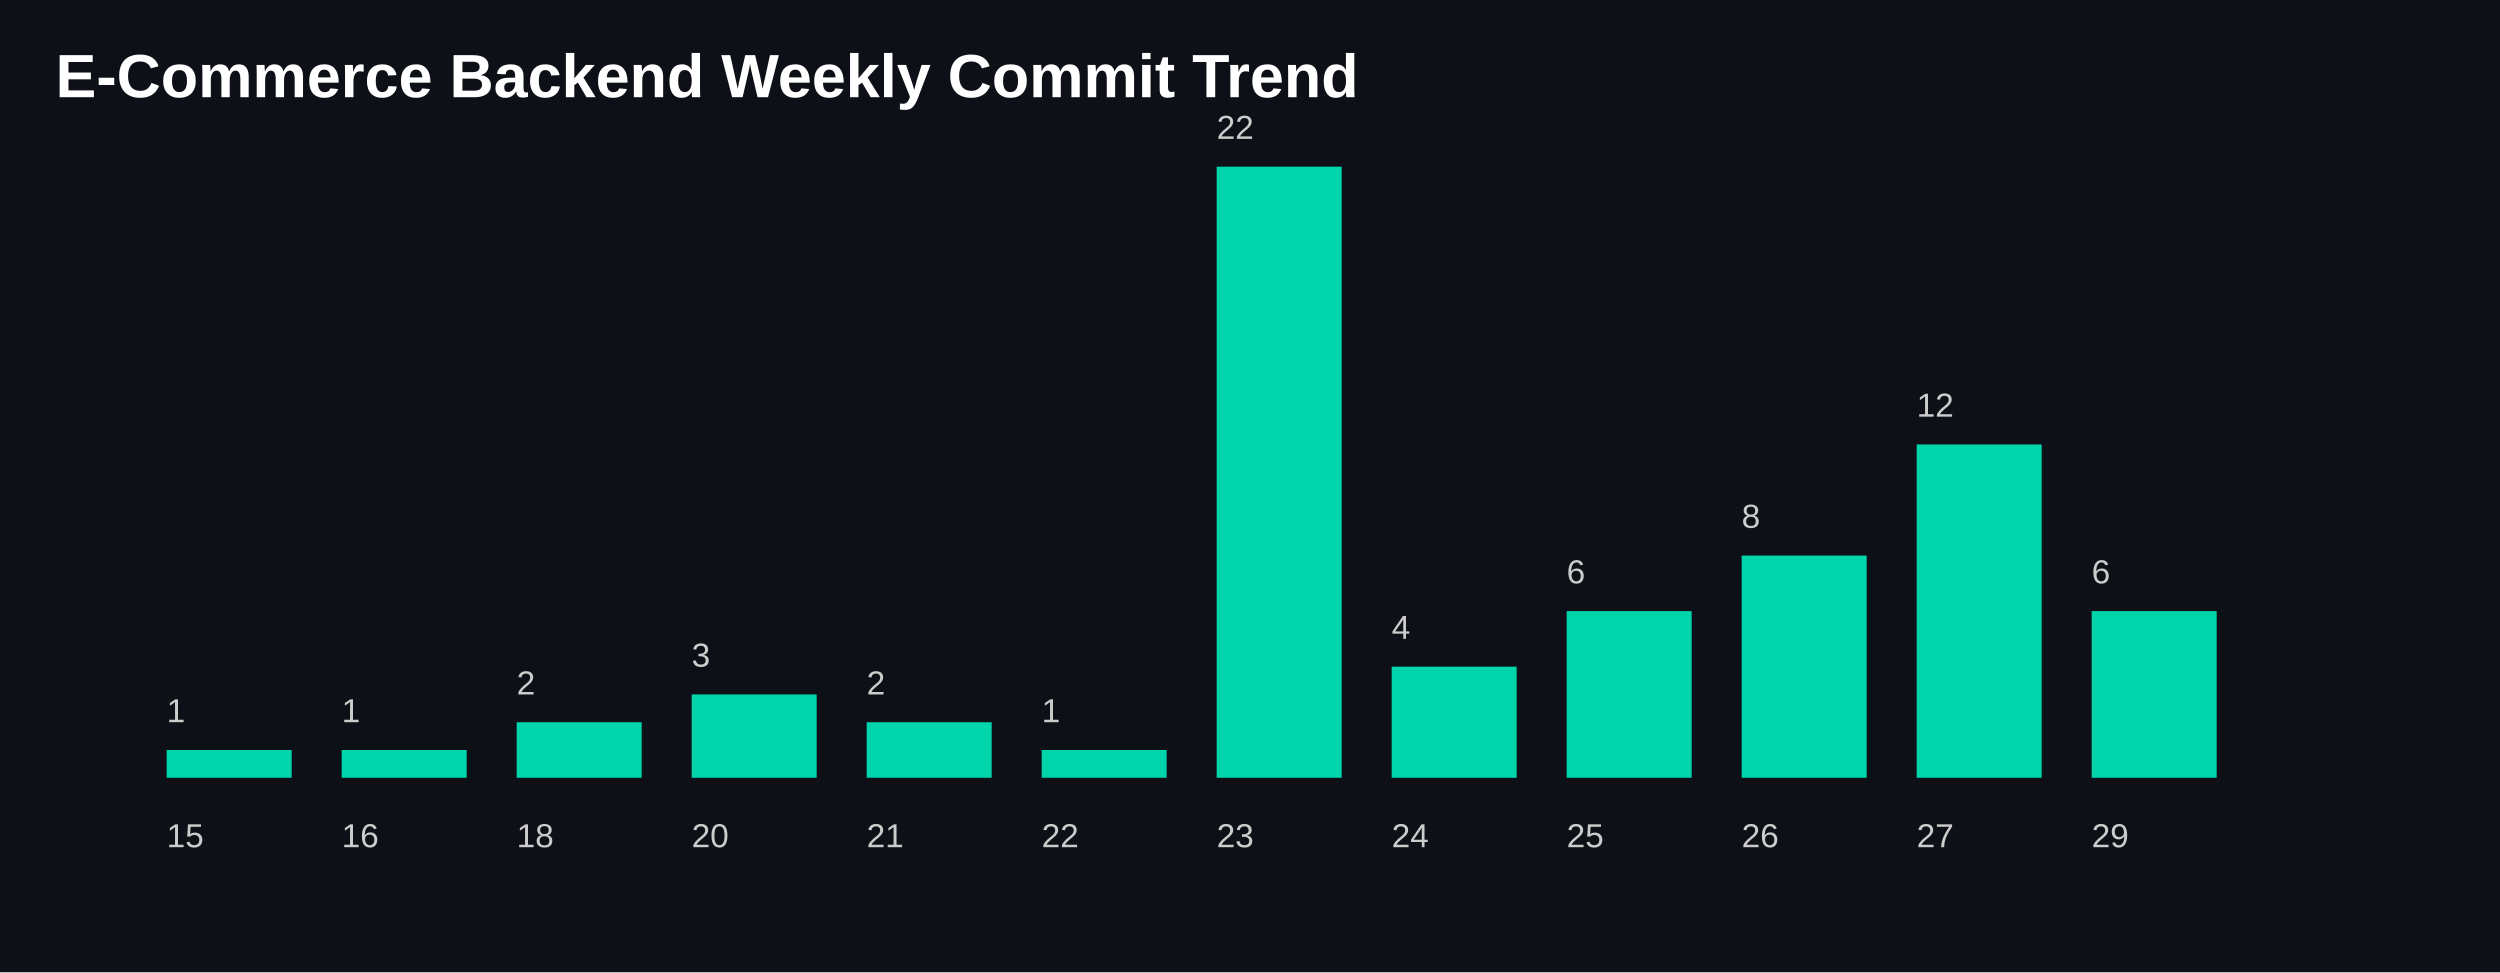
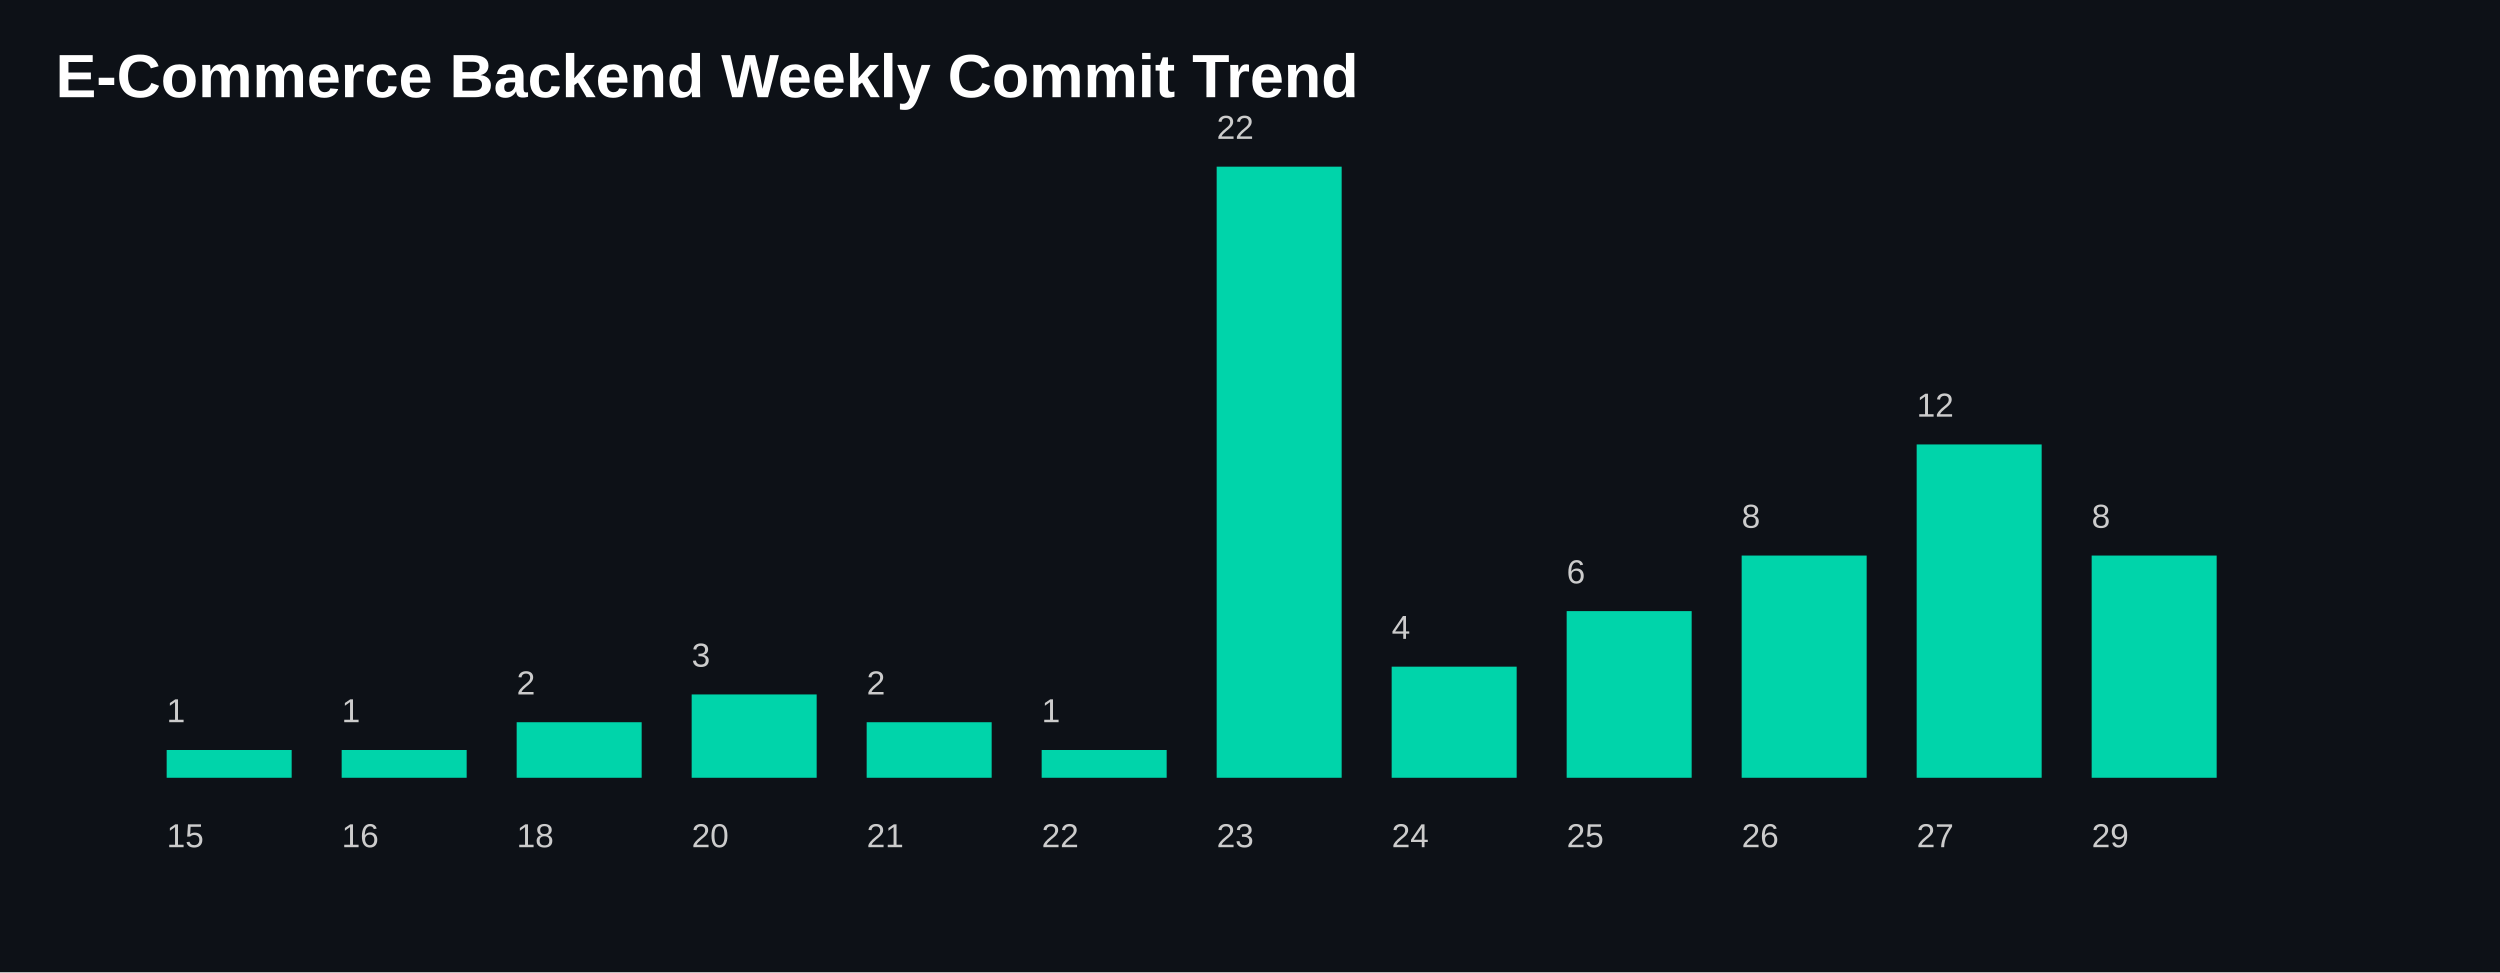
<svg xmlns="http://www.w3.org/2000/svg" width="900" height="350">
  <style>
    .title {
      fill: white;
      font-size: 22px;
      font-family: Arial, sans-serif;
      font-weight: bold;
    }

    .label {
      fill: #cccccc;
      font-size: 12px;
      font-family: Arial, sans-serif;
    }

    .bar {
      fill: #00D4AA;
    }
  </style>
  <rect width="100%" height="100%" fill="#0d1117" />
  <text x="20" y="35" class="title">
    E-Commerce Backend Weekly Commit Trend
  </text>
  <rect class="bar" x="60" y="270.0" width="45" height="10.0" />
  <text class="label" x="60" y="305">
      15
    </text>
  <text class="label" x="60" y="260.0">
      1
    </text>
  <rect class="bar" x="123" y="270.0" width="45" height="10.0" />
  <text class="label" x="123" y="305">
      16
    </text>
  <text class="label" x="123" y="260.0">
      1
    </text>
  <rect class="bar" x="186" y="260.0" width="45" height="20.0" />
  <text class="label" x="186" y="305">
      18
    </text>
  <text class="label" x="186" y="250.0">
      2
    </text>
  <rect class="bar" x="249" y="250.0" width="45" height="30" />
  <text class="label" x="249" y="305">
      20
    </text>
  <text class="label" x="249" y="240.0">
      3
    </text>
  <rect class="bar" x="312" y="260.0" width="45" height="20.0" />
  <text class="label" x="312" y="305">
      21
    </text>
  <text class="label" x="312" y="250.0">
      2
    </text>
  <rect class="bar" x="375" y="270.0" width="45" height="10.0" />
  <text class="label" x="375" y="305">
      22
    </text>
  <text class="label" x="375" y="260.0">
      1
    </text>
  <rect class="bar" x="438" y="60.0" width="45" height="220.0" />
  <text class="label" x="438" y="305">
      23
    </text>
  <text class="label" x="438" y="50.0">
      22
    </text>
  <rect class="bar" x="501" y="240.0" width="45" height="40.0" />
  <text class="label" x="501" y="305">
      24
    </text>
  <text class="label" x="501" y="230.0">
      4
    </text>
  <rect class="bar" x="564" y="220.0" width="45" height="60" />
  <text class="label" x="564" y="305">
      25
    </text>
  <text class="label" x="564" y="210.0">
      6
    </text>
  <rect class="bar" x="627" y="200.0" width="45" height="80.0" />
  <text class="label" x="627" y="305">
      26
    </text>
  <text class="label" x="627" y="190.0">
      8
    </text>
  <rect class="bar" x="690" y="160.0" width="45" height="120" />
  <text class="label" x="690" y="305">
      27
    </text>
  <text class="label" x="690" y="150.0">
      12
    </text>
-   <rect class="bar" x="753" y="220.0" width="45" height="60" />
+   <rect class="bar" x="753" y="200.0" width="45" height="80.0" />
  <text class="label" x="753" y="305">
      29
    </text>
-   <text class="label" x="753" y="210.0">
-       6
+   <text class="label" x="753" y="190.0">
+       8
    </text>
</svg>
